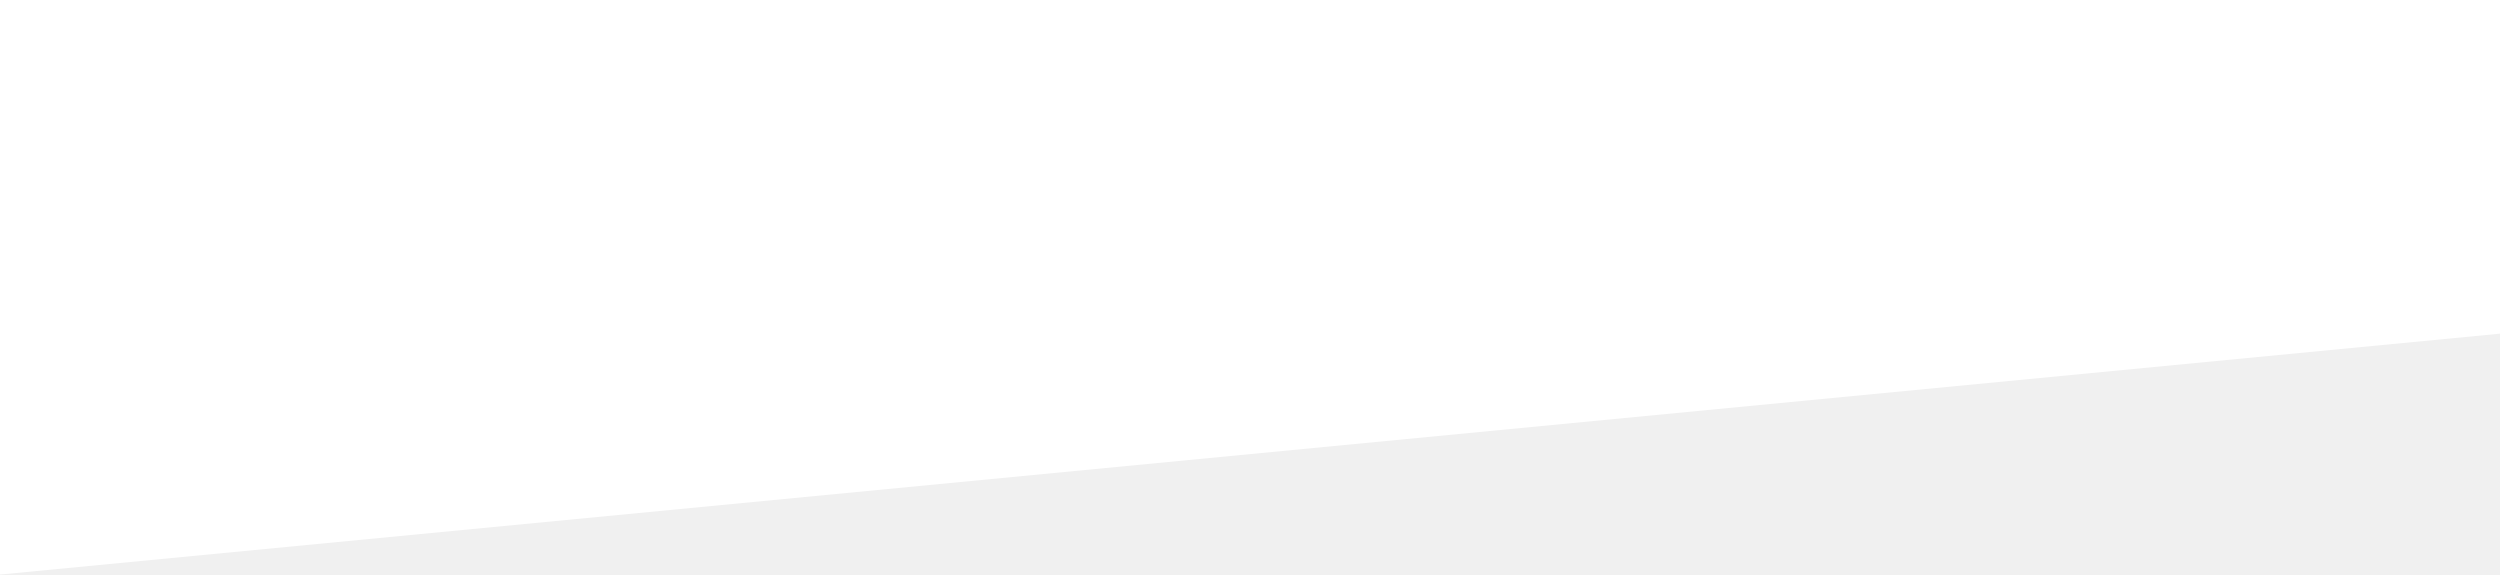
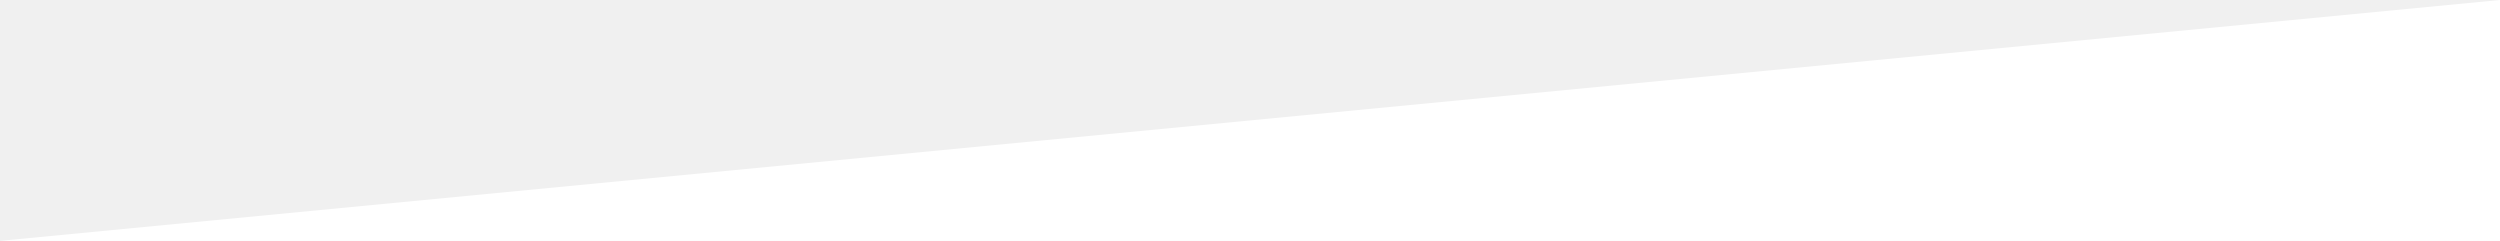
- <svg xmlns="http://www.w3.org/2000/svg" width="161" height="37" viewBox="0 0 161 37" fill="none">
-   <path fill-rule="evenodd" clip-rule="evenodd" d="M384 0H0V37L384 0Z" fill="white" />
+ <svg xmlns="http://www.w3.org/2000/svg" width="384" height="37" viewBox="0 0 384 37">
+   <polygon points="0 37, 384 37, 384 0" fill="white" />
</svg>
